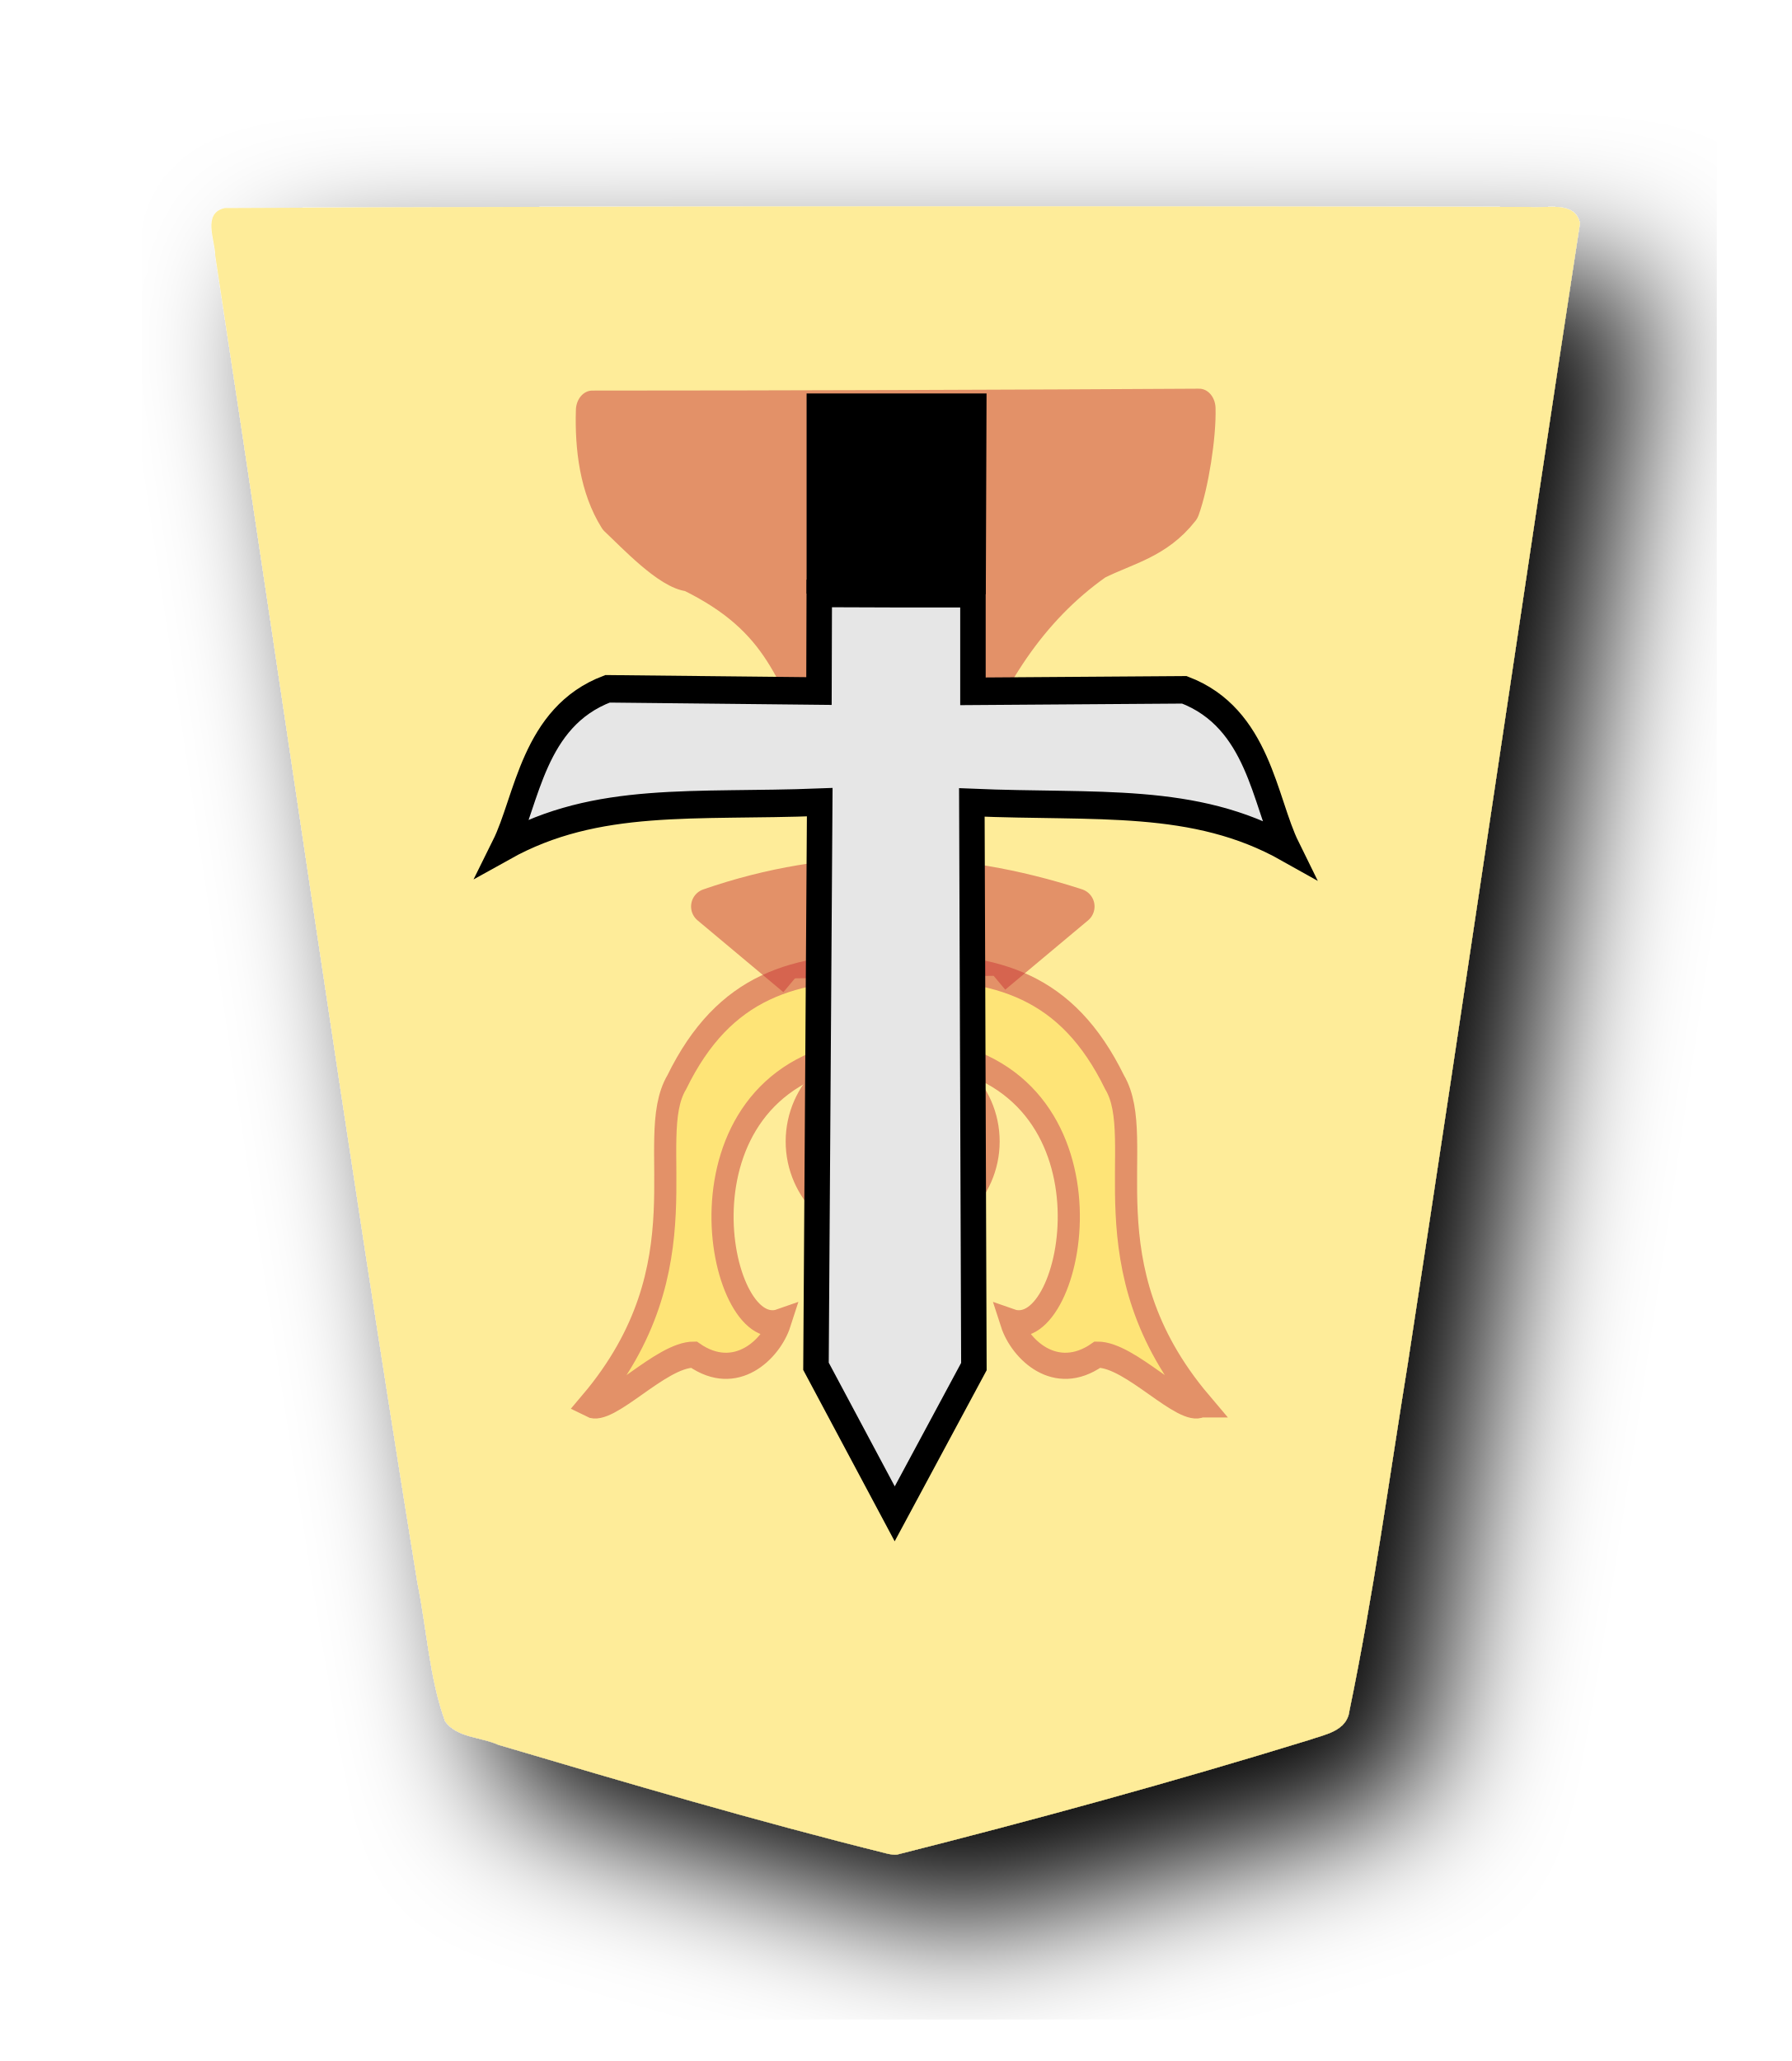
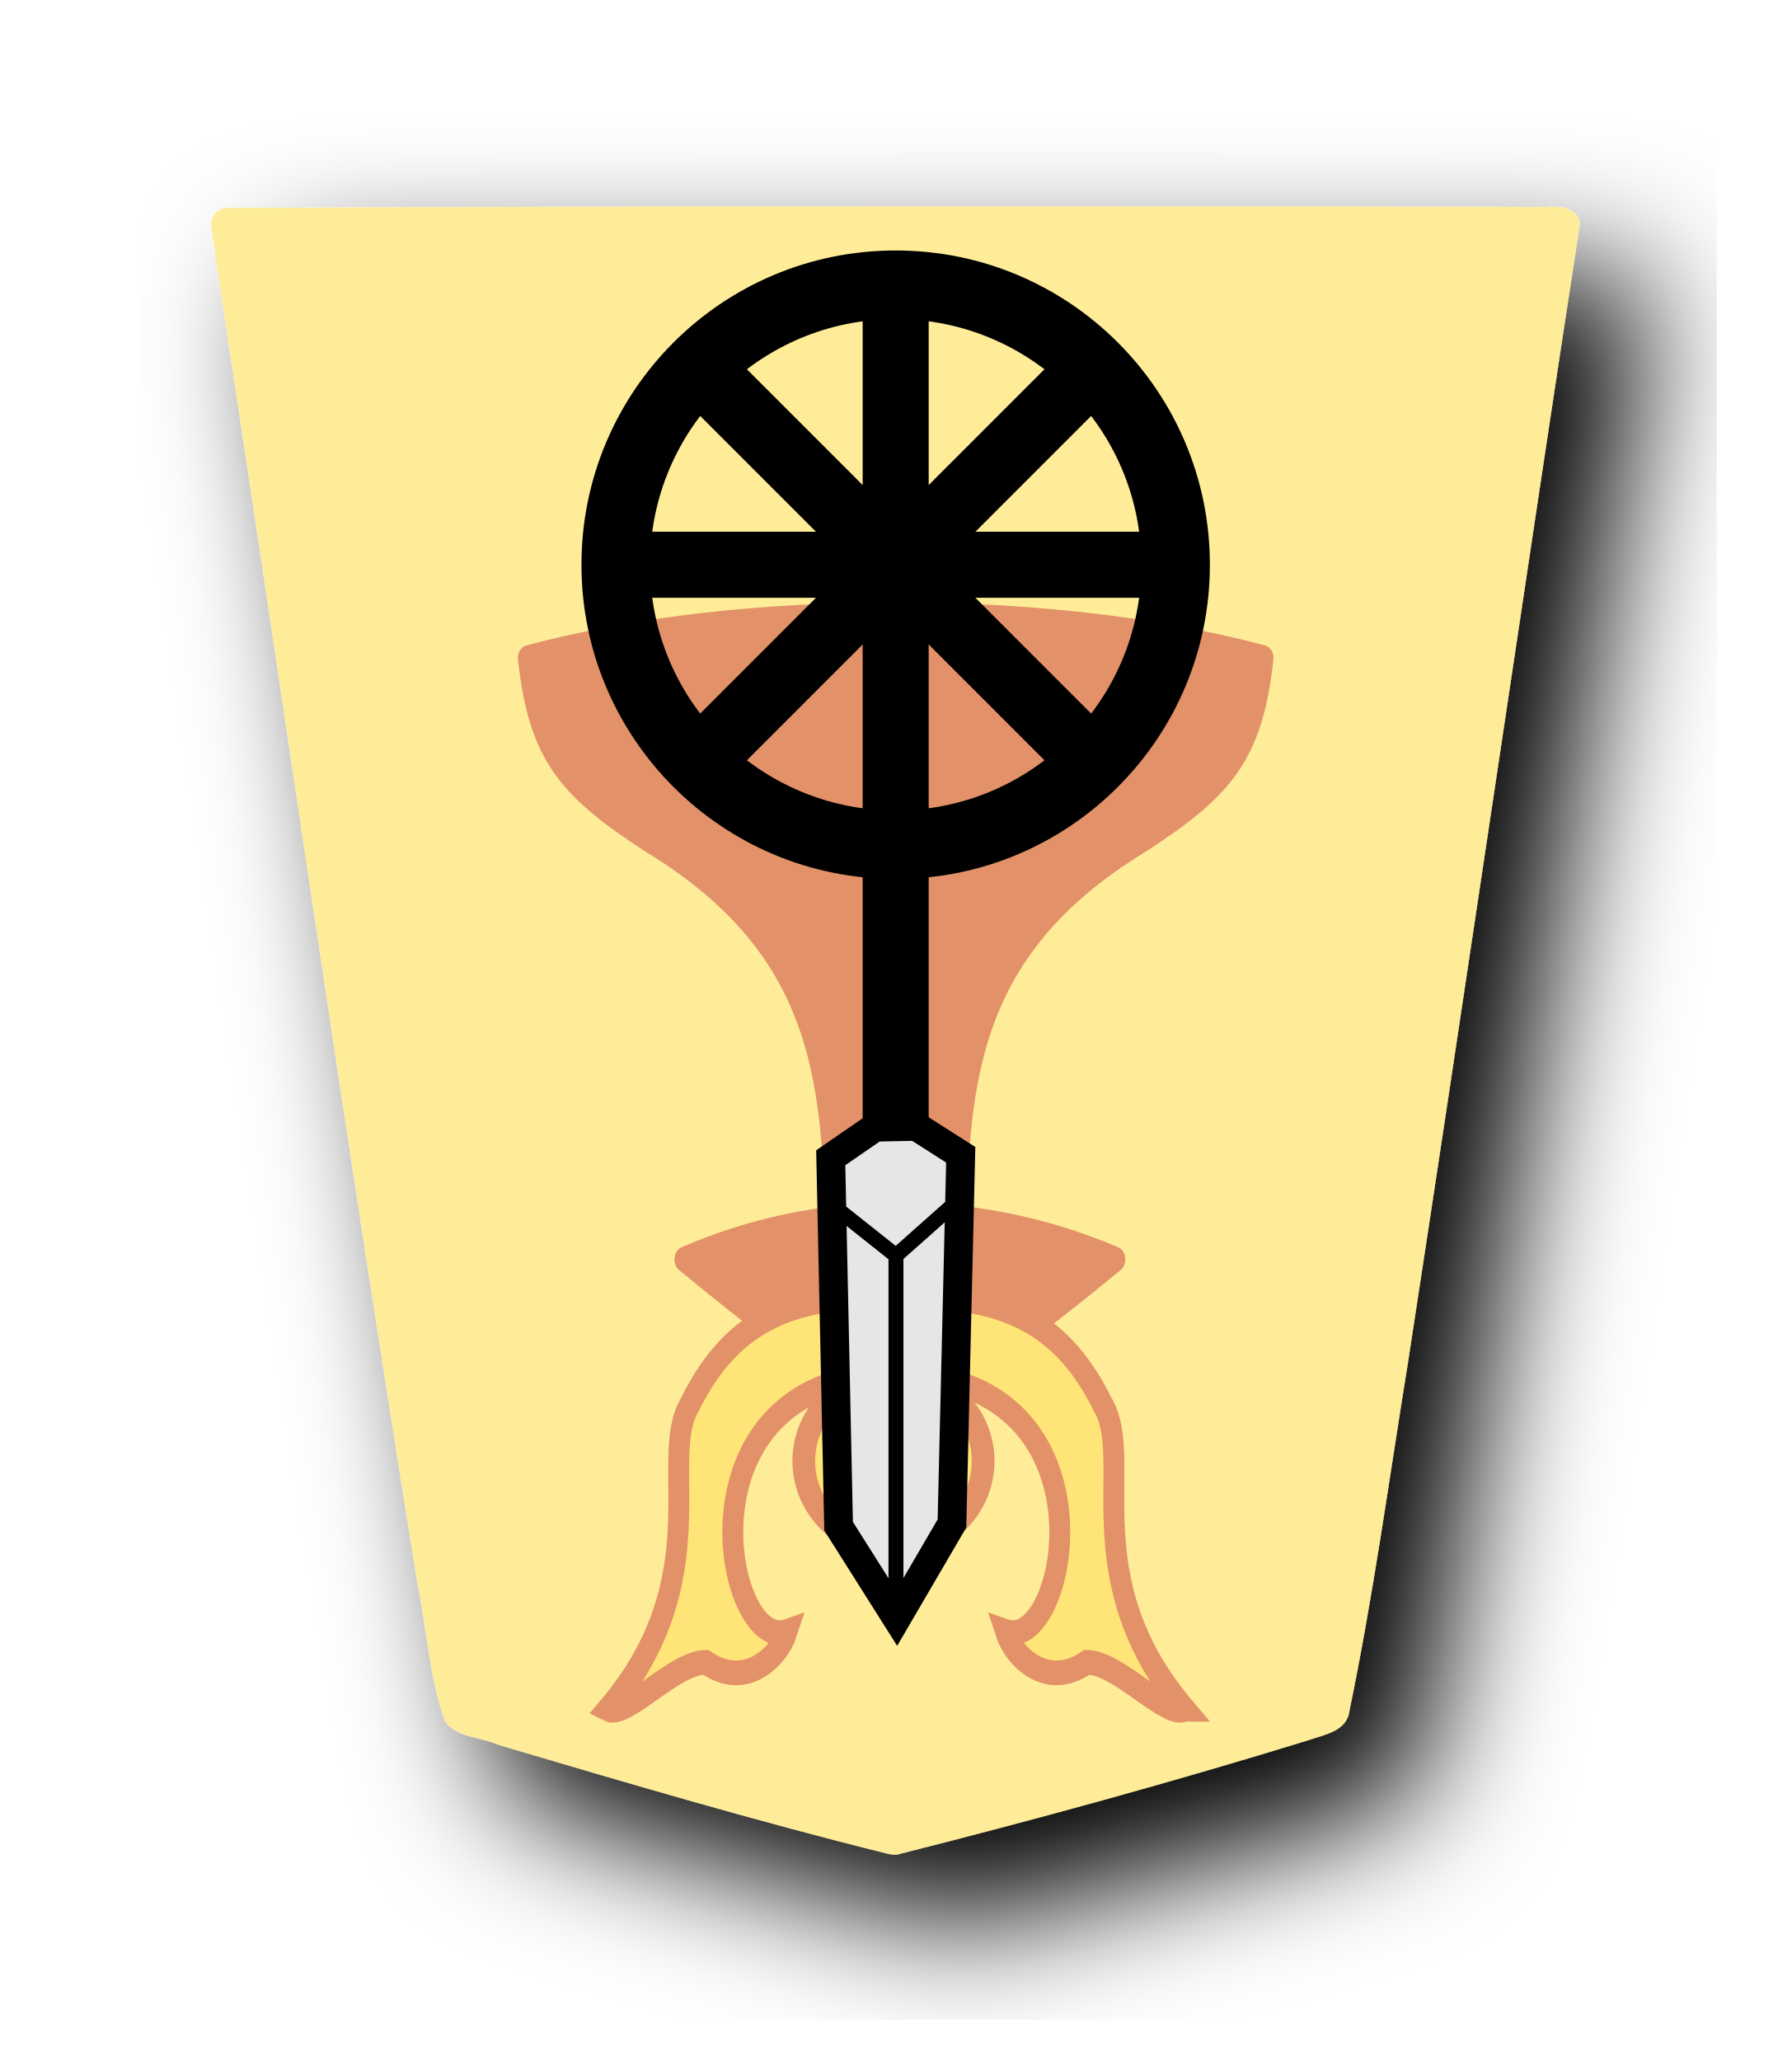
<svg xmlns="http://www.w3.org/2000/svg" width="52.157" height="60" version="1.1" id="svg1717">
  <defs id="defs1721">
    <filter style="color-interpolation-filters:sRGB" id="filter1552">
      <feFlood flood-opacity="0.498" flood-color="rgb(0,0,0)" result="flood" id="feFlood1542" />
      <feComposite in="flood" in2="SourceGraphic" operator="in" result="composite1" id="feComposite1544" />
      <feGaussianBlur in="composite1" stdDeviation="2.5" result="blur" id="feGaussianBlur1546" />
      <feOffset dx="4.57967e-15" dy="4.41314e-15" result="offset" id="feOffset1548" />
      <feComposite in="SourceGraphic" in2="offset" operator="over" result="composite2" id="feComposite1550" />
    </filter>
    <filter style="color-interpolation-filters:sRGB" id="filter1540">
      <feFlood flood-opacity="0.498" flood-color="rgb(0,0,0)" result="flood" id="feFlood1530" />
      <feComposite in="flood" in2="SourceGraphic" operator="in" result="composite1" id="feComposite1532" />
      <feGaussianBlur in="composite1" stdDeviation="2.5" result="blur" id="feGaussianBlur1534" />
      <feOffset dx="4.57967e-15" dy="4.41314e-15" result="offset" id="feOffset1536" />
      <feComposite in="SourceGraphic" in2="offset" operator="over" result="composite2" id="feComposite1538" />
    </filter>
    <filter id="drop-shadow-9">
      <feGaussianBlur in="SourceAlpha" result="blur" stdDeviation="2" id="feGaussianBlur5056" />
      <feOffset result="offsetBlur" dx="2" dy="2" id="feOffset5058" />
      <feBlend in="SourceGraphic" in2="offsetBlur" mode="normal" id="feBlend5060" />
    </filter>
    <filter id="drop-shadow-2">
      <feGaussianBlur in="SourceAlpha" result="blur" stdDeviation="2" id="feGaussianBlur6807" />
      <feOffset result="offsetBlur" dx="2" dy="2" id="feOffset6809" />
      <feBlend in="SourceGraphic" in2="offsetBlur" mode="normal" id="feBlend6811" />
    </filter>
    <filter id="drop-shadow-2-8">
      <feGaussianBlur in="SourceAlpha" result="blur" stdDeviation="2" id="feGaussianBlur6807-2" />
      <feOffset result="offsetBlur" dx="2" dy="2" id="feOffset6809-8" />
      <feBlend in="SourceGraphic" in2="offsetBlur" mode="normal" id="feBlend6811-0" />
    </filter>
    <filter id="drop-shadow-6">
      <feGaussianBlur in="SourceAlpha" result="blur" stdDeviation="2" id="feGaussianBlur5056-9" />
      <feOffset result="offsetBlur" dx="2" dy="2" id="feOffset5058-0" />
      <feBlend in="SourceGraphic" in2="offsetBlur" mode="normal" id="feBlend5060-9" />
    </filter>
    <filter id="drop-shadow-27">
      <feGaussianBlur in="SourceAlpha" result="blur" stdDeviation="2" id="feGaussianBlur5056-5" />
      <feOffset result="offsetBlur" dx="2" dy="2" id="feOffset5058-6" />
      <feBlend in="SourceGraphic" in2="offsetBlur" mode="normal" id="feBlend5060-96" />
    </filter>
    <filter id="drop-shadow-2-88">
      <feGaussianBlur in="SourceAlpha" result="blur" stdDeviation="2" id="feGaussianBlur6807-1" />
      <feOffset result="offsetBlur" dx="2" dy="2" id="feOffset6809-5" />
      <feBlend in="SourceGraphic" in2="offsetBlur" mode="normal" id="feBlend6811-7" />
    </filter>
  </defs>
  <filter id="drop-shadow">
    <feGaussianBlur in="SourceAlpha" result="blur" stdDeviation="2" id="feGaussianBlur1692" />
    <feOffset result="offsetBlur" dx="2" dy="2" id="feOffset1694" />
    <feBlend in="SourceGraphic" in2="offsetBlur" mode="normal" id="feBlend1696" />
  </filter>
  <g style="display:inline" id="g8876" transform="matrix(1,0,0,-1,-95.64097,81.11873)">
    <g id="g7764" transform="matrix(0.9818505,0,0,-0.9818505,-4.360504,104.3377)" style="fill:#feec99;fill-opacity:1;filter:url(#drop-shadow-2-88)">
      <g style="fill:#feec99;fill-opacity:1" id="g7762" transform="rotate(180,45.5785,23.8125)">
        <path id="path7760" d="m -37.299,-31.01 c -4.096,1.034 -8.171,2.152 -12.208,3.395 -0.467,0.163 -1.13,0.263 -1.201,0.865 -0.709,3.416 -1.178,6.885 -1.737,10.331 -1.73,11.255 -3.378,22.528 -5.1,33.78 0.155,0.682 1.013,0.424 1.51,0.48 12.894,0.025 25.788,0.03 38.68,-0.033 0.672,-0.156 0.28,-0.952 0.279,-1.409 -2.011,-13.12 -3.876,-26.263 -5.998,-39.366 -0.277,-1.356 -0.348,-2.782 -0.816,-4.087 -0.347,-0.497 -1.073,-0.468 -1.588,-0.704 -3.832,-1.137 -7.673,-2.267 -11.55,-3.231 -0.09,-0.017 -0.18,-0.032 -0.271,-0.021 z" style="fill:#feec99;fill-opacity:1" />
      </g>
    </g>
-     <g transform="matrix(-0.7005504,0,0,0.7005504,494.2371,-58.14716)" id="g5973-2" style="display:inline">
-       <g transform="matrix(0.5522925,0,0,0.6722335,544.5284,121.7774)" style="display:inline;opacity:0.497;fill:#000000;stroke:#000000;stroke-width:2.462;stroke-miterlimit:4;stroke-dasharray:none;stroke-opacity:1;paint-order:stroke fill markers" id="g2137-5-1">
-         <path transform="matrix(1.810635,0,0,1.487578,-1075.115,-223.9519)" id="path2133-2-7" d="m 576.927,187.014 -3.443,2.881 c 5.09,1.652 10.179,1.765 15.269,0 l -3.567,-2.985" style="fill:#c83737;fill-opacity:1;stroke:#c83737;stroke-width:1.5;stroke-linecap:butt;stroke-linejoin:round;stroke-miterlimit:4;stroke-dasharray:none;stroke-opacity:1;paint-order:stroke fill markers" />
-         <path id="path2135-2-0" d="m -27.69,60.391 -0.033,7.246 c -2.385,5.258 -5.666,9.461 -10.64,12.342 -2.257,0.927 -4.567,1.278 -6.444,3.24 -0.66,1.482 -1.23,4.465 -1.171,6.092 12.171,-0.062 31.55,-0.117 45.675,-0.117 0.086,-2.303 -0.287,-4.671 -1.69,-6.51 -1.292,-0.995 -3.956,-3.333 -5.6,-3.448 -6.908,-2.794 -7.711,-6.117 -10.806,-11.505 -0.04,-3.048 -0.015,-4.287 -0.054,-7.335" style="fill:#c83737;fill-opacity:1;stroke:#c83737;stroke-width:2.462;stroke-linecap:butt;stroke-linejoin:round;stroke-miterlimit:4;stroke-dasharray:none;stroke-opacity:1;paint-order:stroke fill markers" />
+     <g style="display:inline" id="g17057" transform="matrix(-1,0,0,1,467.9473,-59.44045)">
+       <g style="opacity:0.507" transform="matrix(0.944205,0,0,0.944205,321.5861,77.57347)" id="g19811">
+         <g style="display:inline;stroke:#000000;stroke-width:1.313;stroke-miterlimit:4;stroke-dasharray:none;paint-order:stroke fill markers" transform="matrix(0.4949293,0,0,0.6024127,37.29601,-6.478626)" id="g2182-3">
+           <g style="stroke:#000000;stroke-width:1.313;stroke-miterlimit:4;stroke-dasharray:none" id="g2180-9" transform="translate(0.4695196,-1.501501)">
+             <path style="fill:#c83737;fill-opacity:1;stroke:#c83737;stroke-width:1.313;stroke-linecap:butt;stroke-linejoin:round;stroke-miterlimit:4;stroke-dasharray:none;stroke-opacity:1;paint-order:stroke fill markers" d="m -23.356,44.733 c -4.132,8.933 -4.332,7.65 -13.389,13.799 8.913,3.135 18.7,2.897 26.778,0 -9.057,-6.15 -9.439,-5.165 -13.389,-13.799 z" id="path2176-6" />
+             <path style="fill:#c83737;fill-opacity:1;stroke:#c83737;stroke-width:1.313;stroke-linecap:butt;stroke-linejoin:round;stroke-miterlimit:4;stroke-dasharray:none;stroke-opacity:1;paint-order:stroke fill markers" d="m -26.818,58.55 c -0.102,8.756 -0.371,15.837 -11.545,21.429 -5.232,2.786 -6.963,4.475 -7.615,9.332 6.785,1.494 14.836,2.21 22.882,2.179 8.046,0.031 16.098,-0.686 22.882,-2.179 C -0.864,84.454 -2.595,82.764 -7.828,79.978 -19.002,74.387 -19.271,67.306 -19.373,58.55 v 4e-6 c -1.241,0.019 -2.482,0.02 -3.722,0.019 -1.241,7.29e-4 -2.482,-2.33e-4 -3.722,-0.019 z" id="path2178-9" />
+           </g>
+         </g>
+         <g id="g3401-4-6" transform="matrix(0.7005504,0,0,0.7005504,-399.7686,-65.88002)">
+           <path transform="matrix(0.06852995,0,0,0.08094496,589.0195,105.5793)" id="path4702-7-4-6" d="m 89.878,104.459 c 71.228,71.229 31.757,135.821 52.51,165.379 28.871,49.947 71.083,59.605 129.343,59.369 1.132,-0.005 2.27,-0.039 3.413,-0.104 1.143,0.064 2.28,0.099 3.413,0.104 58.26,0.236 100.472,-9.422 129.343,-59.369 20.752,-29.558 -18.718,-94.149 52.51,-165.379 -11.605,-5.015 -42.725,25.605 -62.898,25.525 -25.612,-15.171 -47.031,3.08 -52.251,16.777 37.839,-11.301 70.079,121.468 -45.538,137.914 -7.067,1.971 -16.164,2.514 -24.578,2.719 -8.414,-0.205 -17.511,-0.748 -24.578,-2.719 -115.617,-16.446 -83.377,-149.215 -45.538,-137.914 -5.22,-13.697 -26.639,-31.948 -52.251,-16.777 -20.172,0.08 -51.293,-30.539 -62.898,-25.525 z" style="display:inline;fill:#ffdd55;fill-opacity:1;stroke:#c83737;stroke-width:13.427;stroke-linecap:butt;stroke-linejoin:miter;stroke-miterlimit:4;stroke-dasharray:none;stroke-opacity:1" />
+           <ellipse style="display:inline;opacity:1;fill:#ffdd55;fill-opacity:1;stroke:#c83737;stroke-width:1;stroke-linecap:butt;stroke-linejoin:miter;stroke-miterlimit:4;stroke-dasharray:none;stroke-opacity:1;paint-order:normal" id="path4730-4-5-7" cx="608" cy="124.96" rx="3.947" ry="3.818" />
+         </g>
      </g>
-       <g id="g3401-4" transform="translate(-76.12503,26.39995)" style="opacity:0.497;stroke:#000000">
-         <path transform="matrix(0.06852995,0,0,0.08094496,589.0195,105.5793)" id="path4702-7-4" d="m 89.878,104.459 c 71.228,71.229 31.757,135.821 52.51,165.379 28.871,49.947 71.083,59.605 129.343,59.369 1.132,-0.005 2.27,-0.039 3.413,-0.104 1.143,0.064 2.28,0.099 3.413,0.104 58.26,0.236 100.472,-9.422 129.343,-59.369 20.752,-29.558 -18.718,-94.149 52.51,-165.379 -11.605,-5.015 -42.725,25.605 -62.898,25.525 -25.612,-15.171 -47.031,3.08 -52.251,16.777 37.839,-11.301 70.079,121.468 -45.538,137.914 -7.067,1.971 -16.164,2.514 -24.578,2.719 -8.414,-0.205 -17.511,-0.748 -24.578,-2.719 -115.617,-16.446 -83.377,-149.215 -45.538,-137.914 -5.22,-13.697 -26.639,-31.948 -52.251,-16.777 -20.172,0.08 -51.293,-30.539 -62.898,-25.525 z" style="display:inline;fill:#ffdd55;fill-opacity:1;stroke:#c83737;stroke-width:13.427;stroke-linecap:butt;stroke-linejoin:miter;stroke-miterlimit:4;stroke-dasharray:none;stroke-opacity:1" />
-         <ellipse style="display:inline;opacity:1;fill:#c83737;fill-opacity:1;stroke:#c83737;stroke-width:1;stroke-linecap:butt;stroke-linejoin:miter;stroke-miterlimit:4;stroke-dasharray:none;stroke-opacity:1;paint-order:normal" id="path4730-4-5" cx="608" cy="124.96" rx="3.947" ry="3.818" />
-       </g>
-       <g transform="translate(72.61699,79.08893)" id="g12291-2" style="display:inline;opacity:1">
-         <path style="fill:#e6e6e6;stroke:#000000;stroke-width:3.937;stroke-linecap:butt;stroke-linejoin:miter;stroke-miterlimit:4;stroke-dasharray:none;stroke-opacity:1" d="m 645.089,84.101 -12.234,21.09 0.316,80.787 c -19.284,-0.766 -34.386,0.916 -48.747,-6.563 3.564,6.708 4.409,18.63 15.91,22.692 l 32.667,-0.213 v 13.975 h 11.874 l 11.874,0.039 0.045,-13.975 32.667,0.319 c 11.514,-4.025 12.398,-15.944 15.984,-22.641 -14.386,7.432 -29.482,5.701 -48.768,6.405 l 0.579,-80.785 z" id="path10987-5" transform="matrix(0.268966,0,0,0.2901787,285.6656,32.39272)" />
-         <path style="fill:#000000;stroke:#000000;stroke-width:1.1;stroke-linecap:butt;stroke-linejoin:miter;stroke-miterlimit:4;stroke-dasharray:none;stroke-opacity:1" d="m 455.935,95.564 -0.027,7.241 6.377,1e-5 v -7.218 z" id="path10991-8" />
+       <g transform="matrix(1.088573,0,0,1.088573,317.8395,81.17921)" id="g12498">
+         <g id="g2231" transform="translate(-0.5084747,-2.894278)">
+           <g transform="matrix(0.08856987,0,0,0.08856987,-7.037571,-90.04792)" style="display:inline;opacity:1;stroke:#000000;stroke-width:4.938;stroke-miterlimit:4;stroke-dasharray:none;stroke-opacity:1" id="g4641-21">
+             <g style="stroke:#000000;stroke-width:4.938;stroke-miterlimit:4;stroke-dasharray:none;stroke-opacity:1" id="g4612-8">
+               <path id="path3087-3" d="m 372.139,1585.471 v -265.45 h 15 v 265.45 z" style="fill:#000000;stroke:#000000;stroke-width:4.938;stroke-linecap:butt;stroke-linejoin:miter;stroke-miterlimit:4;stroke-dasharray:none;stroke-opacity:1" />
+             </g>
+             <g style="stroke:#000000;stroke-width:4.938;stroke-miterlimit:4;stroke-dasharray:none;stroke-opacity:1" id="g4620-4">
+               <g id="g2267">
+                 <path style="display:inline;opacity:1;fill:#e6e6e6;fill-opacity:1;stroke:#000000;stroke-width:8.694;stroke-linecap:butt;stroke-linejoin:miter;stroke-miterlimit:4;stroke-dasharray:none;stroke-opacity:1" d="m 373.444,1325.142 -13.451,-8.571 2.652,-111.341 16.687,-28.568 17.542,27.755 2.373,111.247 -13.382,9.223 z" id="path3091-4" />
+                 <path style="fill:none;stroke:#000000;stroke-width:4.516;stroke-linecap:butt;stroke-linejoin:miter;stroke-miterlimit:4;stroke-dasharray:none;stroke-opacity:1" d="m 379.551,1181.017 v 105.098 l 16.535,13.127" id="path4614-5" />
+                 <path style="fill:none;stroke:#000000;stroke-width:4.516;stroke-linecap:butt;stroke-linejoin:miter;stroke-miterlimit:4;stroke-dasharray:none;stroke-opacity:1" d="m 379.551,1286.116 -16.317,14.496" id="path4616-8" />
+               </g>
+             </g>
+           </g>
+           <g id="g2261">
+             <path style="display:inline;opacity:1;fill:#000000;stroke:#000000;stroke-width:0.437;stroke-linecap:butt;stroke-linejoin:miter;stroke-miterlimit:4;stroke-dasharray:none;stroke-opacity:1" d="m 19.295,41.675 h 14.583 v 1.329 H 19.295 Z" id="path3087-3-8" />
+             <path style="opacity:1;fill:#000000;fill-opacity:1;stroke:none;stroke-width:0.445;stroke-linecap:square;stroke-linejoin:miter;stroke-miterlimit:4;stroke-dasharray:none;stroke-opacity:1;paint-order:normal" d="m 26.587,33.936 a 8.403,8.403 0 0 0 -8.404,8.404 8.403,8.403 0 0 0 8.404,8.404 8.403,8.403 0 0 0 8.404,-8.404 8.403,8.403 0 0 0 -8.404,-8.404 z m 0,1.832 a 6.571,6.571 0 0 1 6.57,6.571 6.571,6.571 0 0 1 -6.57,6.57 6.571,6.571 0 0 1 -6.571,-6.57 6.571,6.571 0 0 1 6.571,-6.571 z" id="path2168" />
+           </g>
+         </g>
+         <path id="path2190" d="M 20.453,44.131 30.765,33.819 31.704,34.759 21.392,45.071 Z" style="display:inline;opacity:1;fill:#000000;stroke:#000000;stroke-width:0.437;stroke-linecap:butt;stroke-linejoin:miter;stroke-miterlimit:4;stroke-dasharray:none;stroke-opacity:1" />
+         <path style="display:inline;opacity:1;fill:#000000;stroke:#000000;stroke-width:0.437;stroke-linecap:butt;stroke-linejoin:miter;stroke-miterlimit:4;stroke-dasharray:none;stroke-opacity:1" d="M 21.392,33.819 31.704,44.131 30.765,45.071 20.453,34.759 Z" id="path2192" />
      </g>
    </g>
  </g>
</svg>
